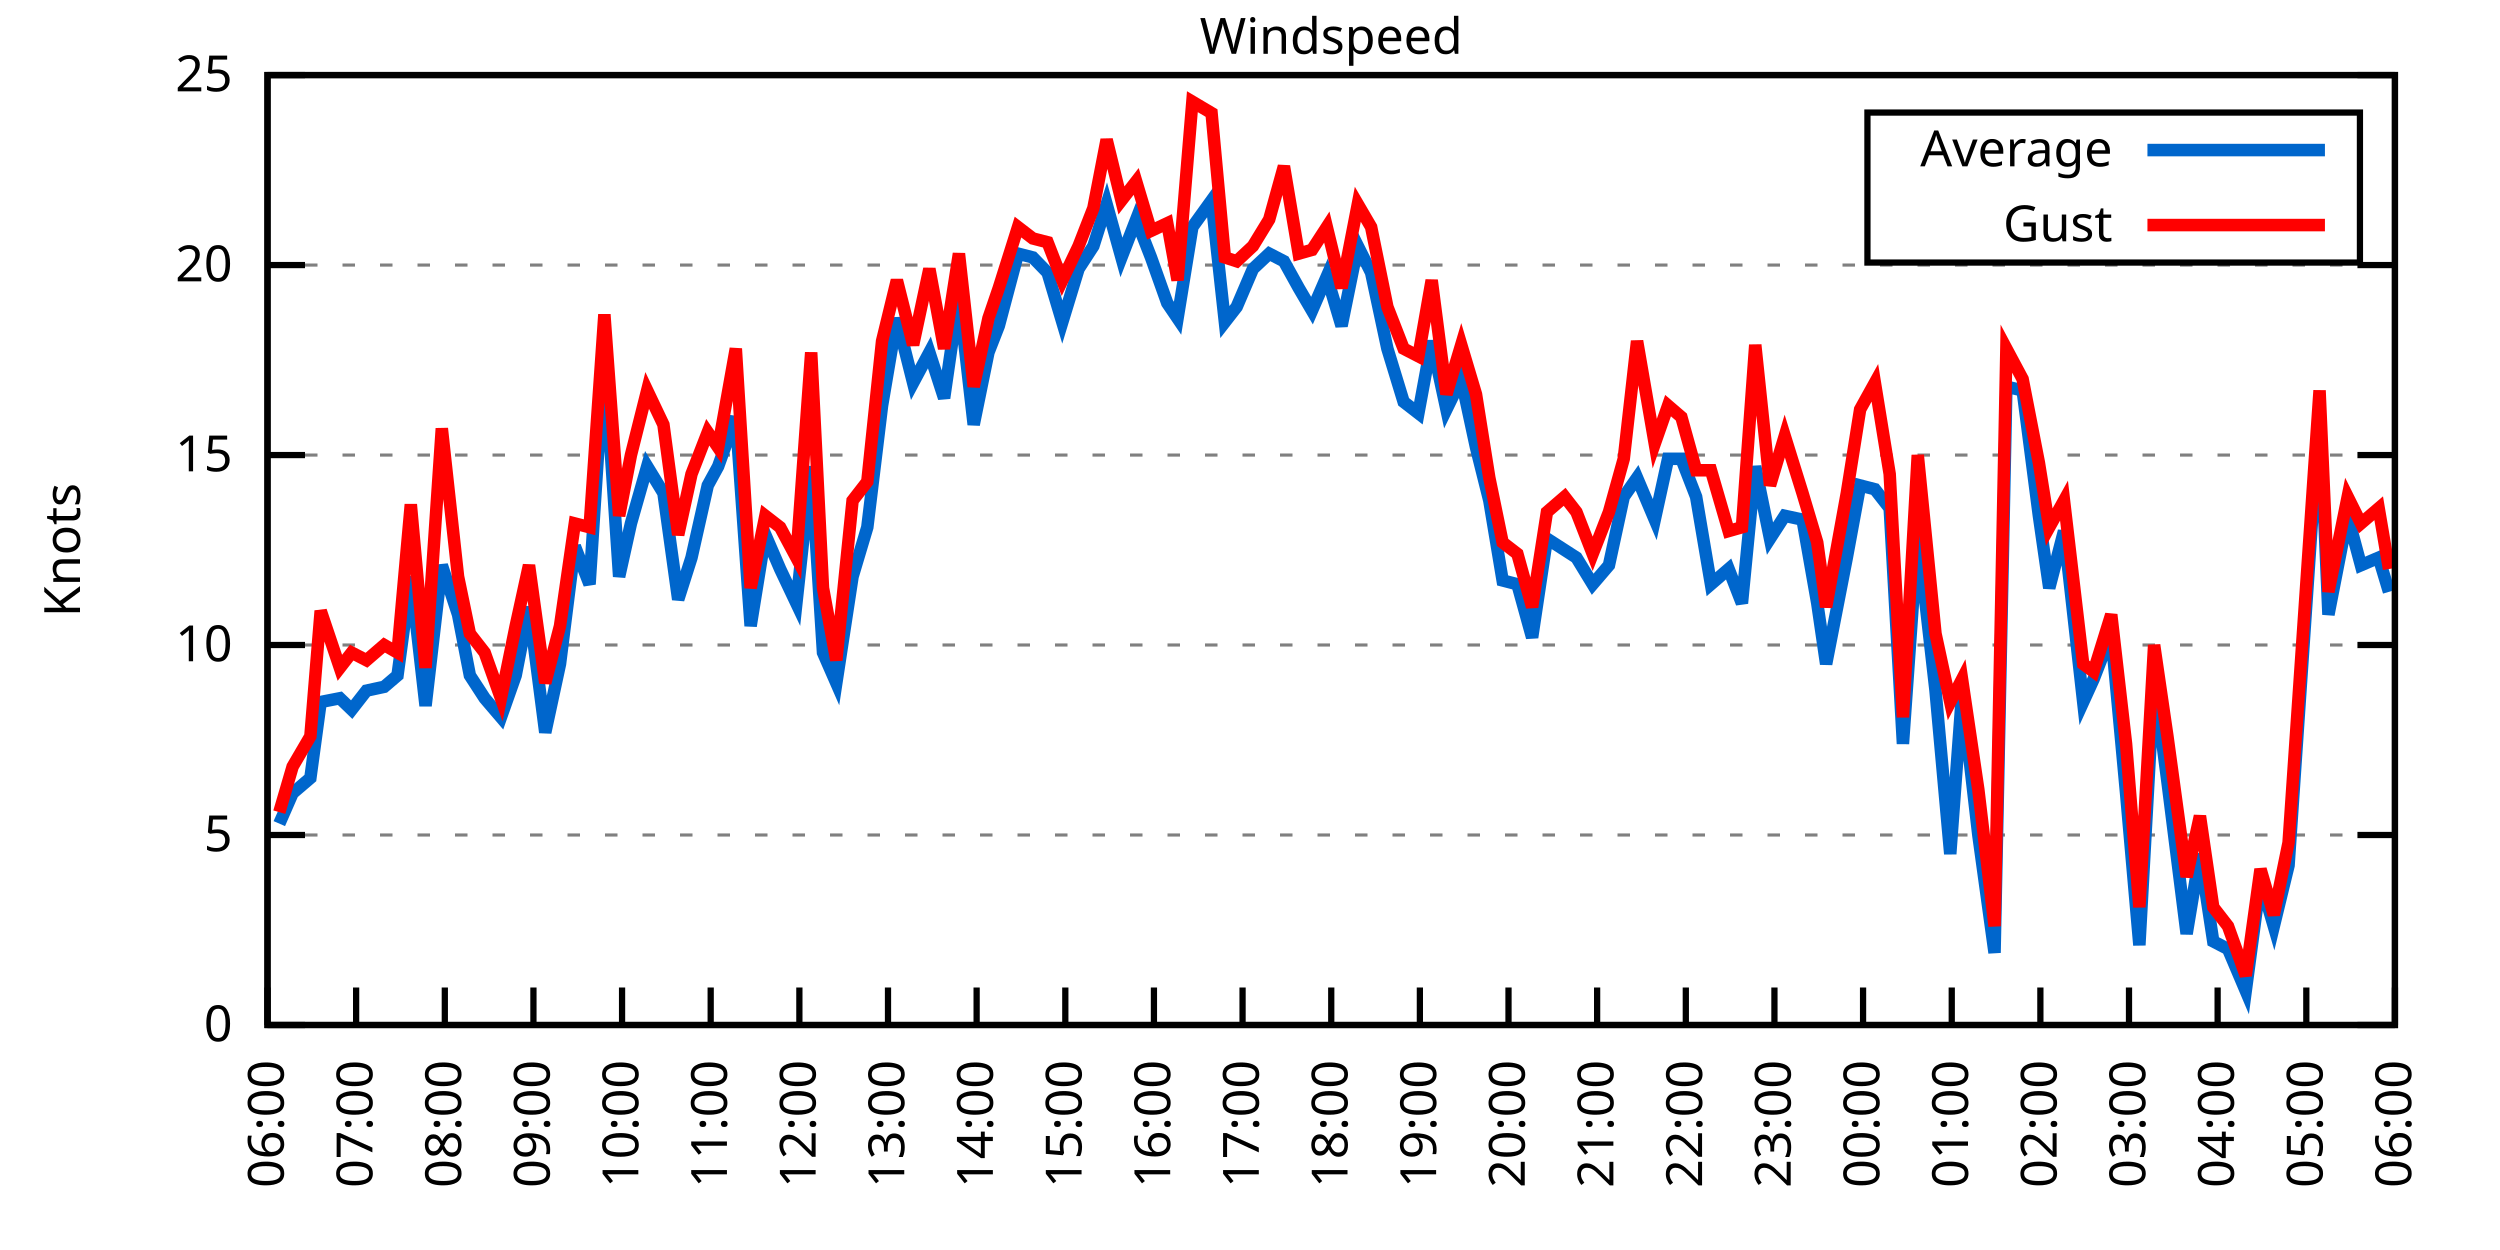
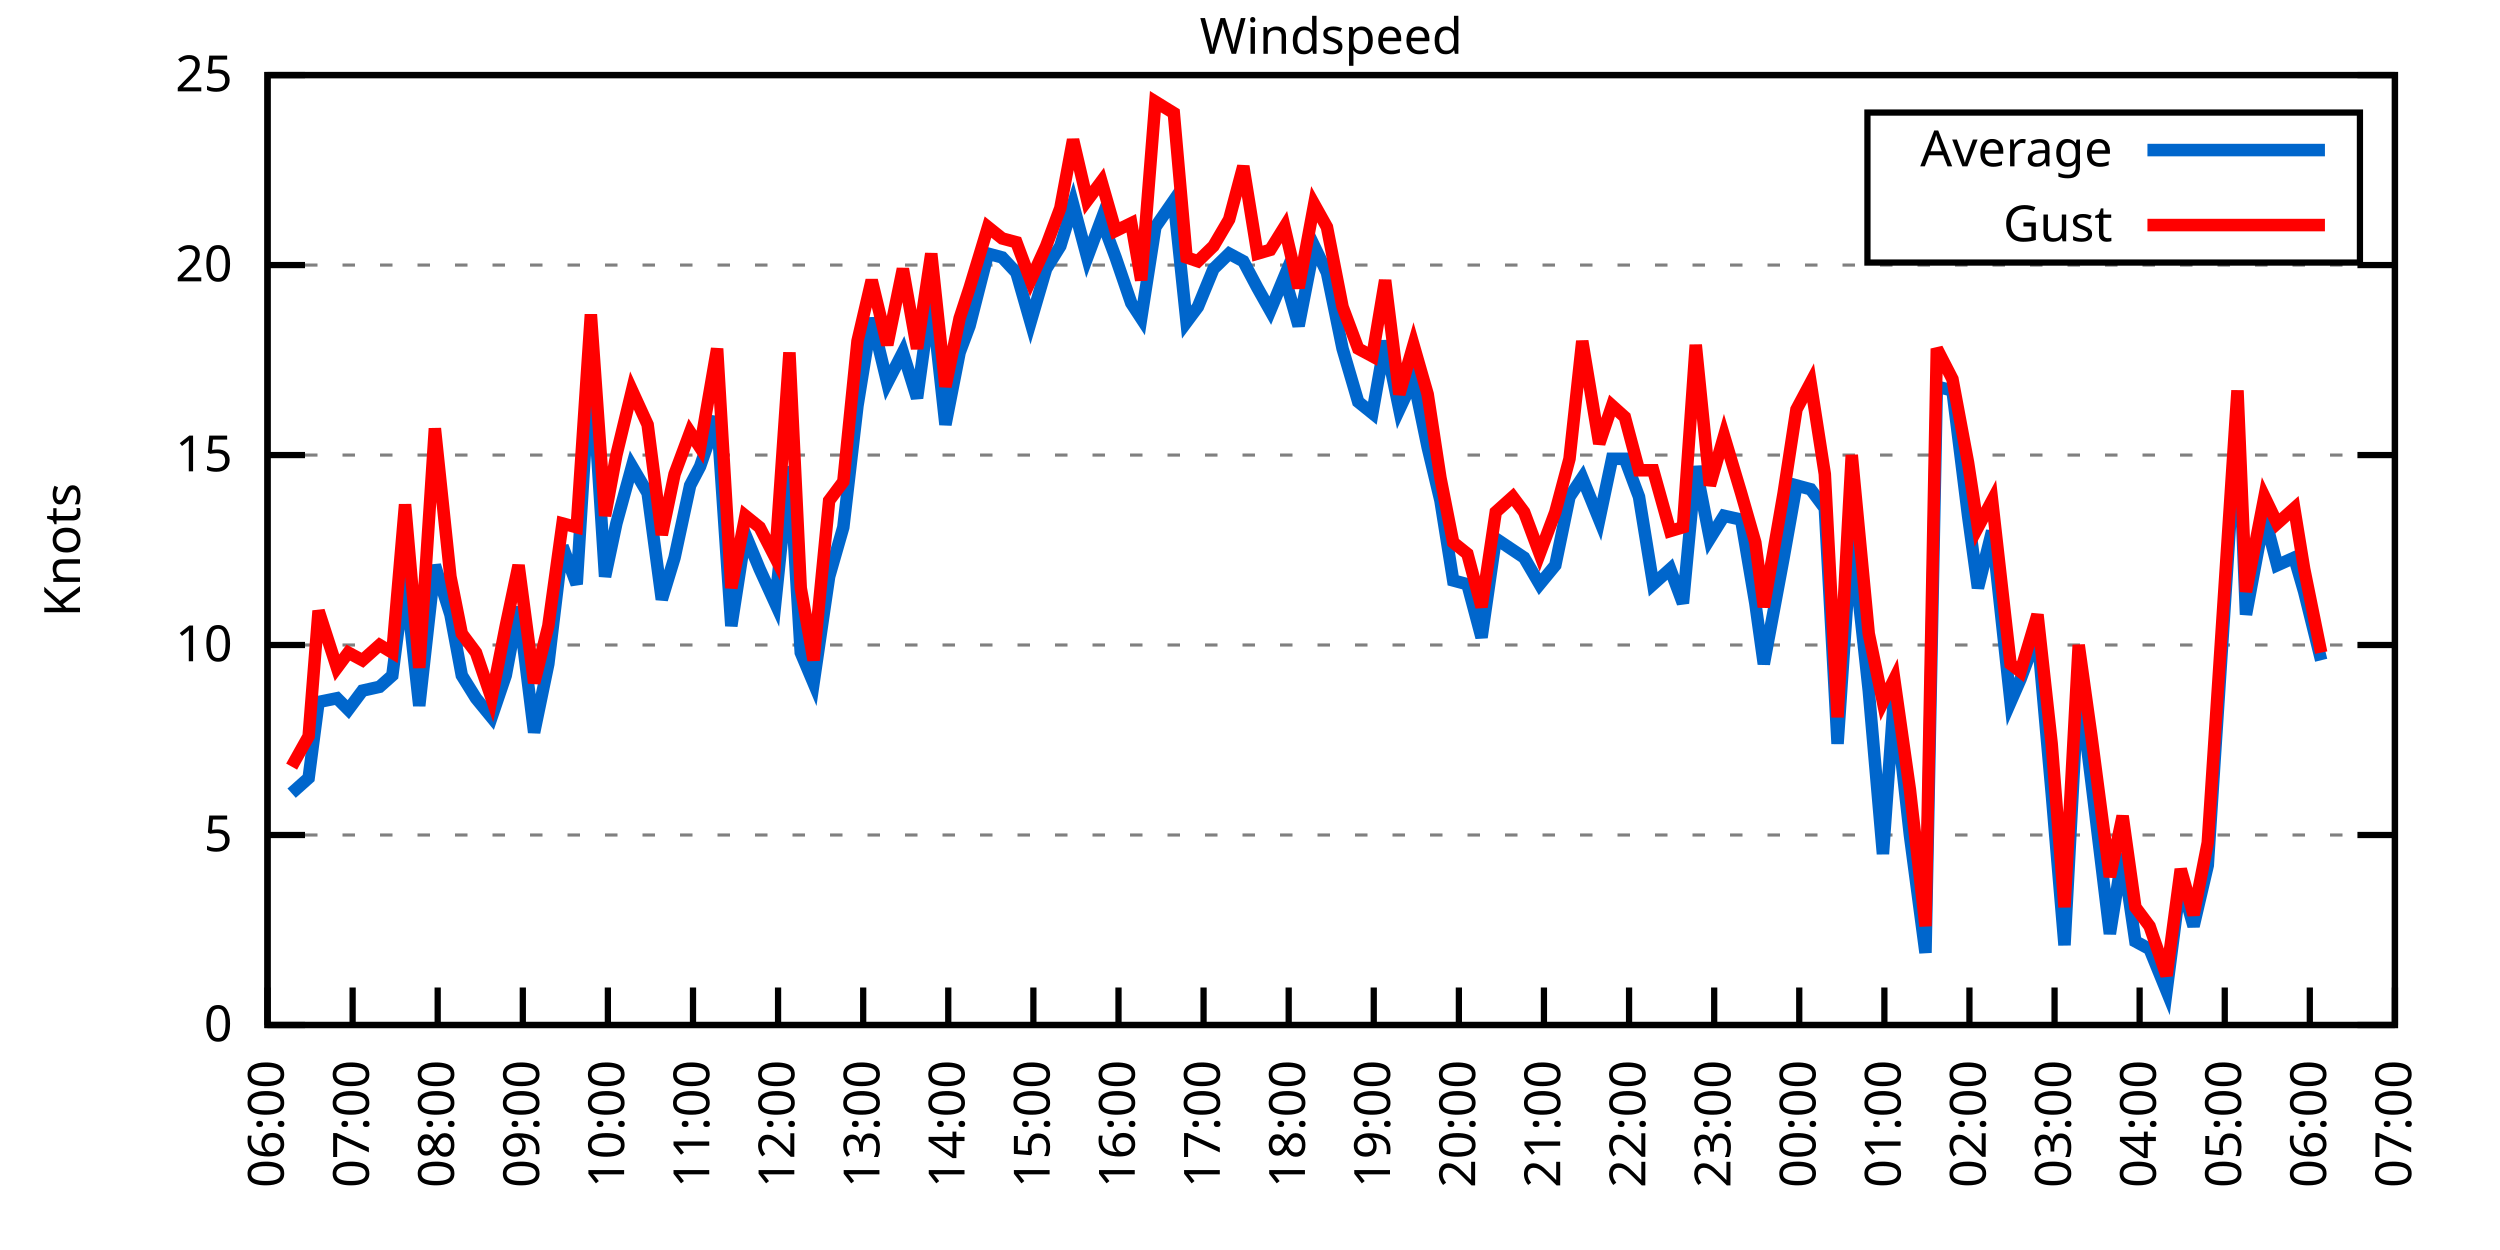
<svg xmlns="http://www.w3.org/2000/svg" xmlns:xlink="http://www.w3.org/1999/xlink" width="400" height="200" viewBox="0 0 400 200">
  <g id="gnuplot_canvas">
    <rect x="0" y="0" width="400" height="200" fill="none" />
    <defs>
      <circle id="gpDot" r="0.5" stroke-width="0.5" stroke="currentColor" />
      <path id="gpPt0" stroke-width="0.333" stroke="currentColor" d="M-1,0 h2 M0,-1 v2" />
      <path id="gpPt1" stroke-width="0.333" stroke="currentColor" d="M-1,-1 L1,1 M1,-1 L-1,1" />
      <path id="gpPt2" stroke-width="0.333" stroke="currentColor" d="M-1,0 L1,0 M0,-1 L0,1 M-1,-1 L1,1 M-1,1 L1,-1" />
      <rect id="gpPt3" stroke-width="0.333" stroke="currentColor" x="-1" y="-1" width="2" height="2" />
      <rect id="gpPt4" stroke-width="0.333" stroke="currentColor" fill="currentColor" x="-1" y="-1" width="2" height="2" />
      <circle id="gpPt5" stroke-width="0.333" stroke="currentColor" cx="0" cy="0" r="1" />
      <use xlink:href="#gpPt5" id="gpPt6" fill="currentColor" stroke="none" />
      <path id="gpPt7" stroke-width="0.333" stroke="currentColor" d="M0,-1.33 L-1.33,0.67 L1.33,0.67 z" />
      <use xlink:href="#gpPt7" id="gpPt8" fill="currentColor" stroke="none" />
      <use xlink:href="#gpPt7" id="gpPt9" stroke="currentColor" transform="rotate(180)" />
      <use xlink:href="#gpPt9" id="gpPt10" fill="currentColor" stroke="none" />
      <use xlink:href="#gpPt3" id="gpPt11" stroke="currentColor" transform="rotate(45)" />
      <use xlink:href="#gpPt11" id="gpPt12" fill="currentColor" stroke="none" />
      <path id="gpPt13" stroke-width="0.333" stroke="currentColor" d="M0,1.330 L1.265,0.411 L0.782,-1.067 L-0.782,-1.076 L-1.265,0.411 z" />
      <use xlink:href="#gpPt13" id="gpPt14" fill="currentColor" stroke="none" />
      <filter id="textbox" filterUnits="objectBoundingBox" x="0" y="0" height="1" width="1">
        <feFlood flood-color="white" flood-opacity="1" result="bgnd" />
        <feComposite in="SourceGraphic" in2="bgnd" operator="atop" />
      </filter>
      <filter id="greybox" filterUnits="objectBoundingBox" x="0" y="0" height="1" width="1">
        <feFlood flood-color="lightgrey" flood-opacity="1" result="grey" />
        <feComposite in="SourceGraphic" in2="grey" operator="atop" />
      </filter>
    </defs>
    <g fill="none" color="white" stroke="currentColor" stroke-width="1.00" stroke-linecap="butt" stroke-linejoin="miter">
</g>
    <g fill="none" color="black" stroke="currentColor" stroke-width="1.00" stroke-linecap="butt" stroke-linejoin="miter">
      <g stroke="none" shape-rendering="crispEdges">
        <polygon fill="rgb(255, 255, 255)" points="42.80,164.00 383.18,164.00 383.18,12.02 42.80,12.02 " />
      </g>
    </g>
    <g fill="none" color="black" stroke="currentColor" stroke-width="1.00" stroke-linecap="butt" stroke-linejoin="miter">
</g>
    <g fill="none" color="black" stroke="black" stroke-width="0.50" stroke-linecap="butt" stroke-linejoin="miter">
</g>
    <g fill="none" color="gray" stroke="currentColor" stroke-width="0.50" stroke-linecap="butt" stroke-linejoin="miter">
      <path stroke="gray" stroke-dasharray="2,4" class="gridline" d="M42.80,164.00 L383.19,164.00  " />
    </g>
    <g fill="none" color="gray" stroke="gray" stroke-width="1.00" stroke-linecap="butt" stroke-linejoin="miter">
</g>
    <g fill="none" color="black" stroke="currentColor" stroke-width="1.00" stroke-linecap="butt" stroke-linejoin="miter">
      <path stroke="black" d="M42.80,164.00 L48.80,164.00 M383.19,164.00 L377.19,164.00  " />
      <g transform="translate(37.20,166.60)" stroke="none" fill="black" font-family="Sans" font-size="8.00" text-anchor="end">
        <text>
          <tspan font-family="Sans"> 0</tspan>
        </text>
      </g>
    </g>
    <g fill="none" color="black" stroke="currentColor" stroke-width="1.00" stroke-linecap="butt" stroke-linejoin="miter">
</g>
    <g fill="none" color="black" stroke="black" stroke-width="0.50" stroke-linecap="butt" stroke-linejoin="miter">
</g>
    <g fill="none" color="gray" stroke="currentColor" stroke-width="0.50" stroke-linecap="butt" stroke-linejoin="miter">
      <path stroke="gray" stroke-dasharray="2,4" class="gridline" d="M42.80,133.60 L383.19,133.60  " />
    </g>
    <g fill="none" color="gray" stroke="gray" stroke-width="1.00" stroke-linecap="butt" stroke-linejoin="miter">
</g>
    <g fill="none" color="black" stroke="currentColor" stroke-width="1.00" stroke-linecap="butt" stroke-linejoin="miter">
      <path stroke="black" d="M42.80,133.60 L48.80,133.60 M383.19,133.60 L377.19,133.60  " />
      <g transform="translate(37.20,136.20)" stroke="none" fill="black" font-family="Sans" font-size="8.00" text-anchor="end">
        <text>
          <tspan font-family="Sans"> 5</tspan>
        </text>
      </g>
    </g>
    <g fill="none" color="black" stroke="currentColor" stroke-width="1.00" stroke-linecap="butt" stroke-linejoin="miter">
</g>
    <g fill="none" color="black" stroke="black" stroke-width="0.50" stroke-linecap="butt" stroke-linejoin="miter">
</g>
    <g fill="none" color="gray" stroke="currentColor" stroke-width="0.50" stroke-linecap="butt" stroke-linejoin="miter">
      <path stroke="gray" stroke-dasharray="2,4" class="gridline" d="M42.80,103.20 L383.19,103.20  " />
    </g>
    <g fill="none" color="gray" stroke="gray" stroke-width="1.00" stroke-linecap="butt" stroke-linejoin="miter">
</g>
    <g fill="none" color="black" stroke="currentColor" stroke-width="1.00" stroke-linecap="butt" stroke-linejoin="miter">
      <path stroke="black" d="M42.80,103.20 L48.80,103.20 M383.19,103.20 L377.19,103.20  " />
      <g transform="translate(37.20,105.80)" stroke="none" fill="black" font-family="Sans" font-size="8.00" text-anchor="end">
        <text>
          <tspan font-family="Sans"> 10</tspan>
        </text>
      </g>
    </g>
    <g fill="none" color="black" stroke="currentColor" stroke-width="1.00" stroke-linecap="butt" stroke-linejoin="miter">
</g>
    <g fill="none" color="black" stroke="black" stroke-width="0.50" stroke-linecap="butt" stroke-linejoin="miter">
</g>
    <g fill="none" color="gray" stroke="currentColor" stroke-width="0.50" stroke-linecap="butt" stroke-linejoin="miter">
      <path stroke="gray" stroke-dasharray="2,4" class="gridline" d="M42.80,72.81 L383.19,72.81  " />
    </g>
    <g fill="none" color="gray" stroke="gray" stroke-width="1.00" stroke-linecap="butt" stroke-linejoin="miter">
</g>
    <g fill="none" color="black" stroke="currentColor" stroke-width="1.00" stroke-linecap="butt" stroke-linejoin="miter">
      <path stroke="black" d="M42.80,72.81 L48.80,72.81 M383.19,72.81 L377.19,72.81  " />
      <g transform="translate(37.20,75.41)" stroke="none" fill="black" font-family="Sans" font-size="8.00" text-anchor="end">
        <text>
          <tspan font-family="Sans"> 15</tspan>
        </text>
      </g>
    </g>
    <g fill="none" color="black" stroke="currentColor" stroke-width="1.00" stroke-linecap="butt" stroke-linejoin="miter">
</g>
    <g fill="none" color="black" stroke="black" stroke-width="0.50" stroke-linecap="butt" stroke-linejoin="miter">
</g>
    <g fill="none" color="gray" stroke="currentColor" stroke-width="0.50" stroke-linecap="butt" stroke-linejoin="miter">
      <path stroke="gray" stroke-dasharray="2,4" class="gridline" d="M42.80,42.41 L383.19,42.41  " />
    </g>
    <g fill="none" color="gray" stroke="gray" stroke-width="1.00" stroke-linecap="butt" stroke-linejoin="miter">
</g>
    <g fill="none" color="black" stroke="currentColor" stroke-width="1.00" stroke-linecap="butt" stroke-linejoin="miter">
      <path stroke="black" d="M42.80,42.41 L48.80,42.41 M383.19,42.41 L377.19,42.41  " />
      <g transform="translate(37.20,45.01)" stroke="none" fill="black" font-family="Sans" font-size="8.00" text-anchor="end">
        <text>
          <tspan font-family="Sans"> 20</tspan>
        </text>
      </g>
    </g>
    <g fill="none" color="black" stroke="currentColor" stroke-width="1.00" stroke-linecap="butt" stroke-linejoin="miter">
</g>
    <g fill="none" color="black" stroke="black" stroke-width="0.50" stroke-linecap="butt" stroke-linejoin="miter">
</g>
    <g fill="none" color="gray" stroke="currentColor" stroke-width="0.50" stroke-linecap="butt" stroke-linejoin="miter">
      <path stroke="gray" stroke-dasharray="2,4" class="gridline" d="M42.80,12.01 L383.19,12.01  " />
    </g>
    <g fill="none" color="gray" stroke="gray" stroke-width="1.00" stroke-linecap="butt" stroke-linejoin="miter">
</g>
    <g fill="none" color="black" stroke="currentColor" stroke-width="1.00" stroke-linecap="butt" stroke-linejoin="miter">
      <path stroke="black" d="M42.80,12.01 L48.80,12.01 M383.19,12.01 L377.19,12.01  " />
      <g transform="translate(37.20,14.61)" stroke="none" fill="black" font-family="Sans" font-size="8.00" text-anchor="end">
        <text>
          <tspan font-family="Sans"> 25</tspan>
        </text>
      </g>
    </g>
    <g fill="none" color="black" stroke="currentColor" stroke-width="1.00" stroke-linecap="butt" stroke-linejoin="miter">
      <path stroke="black" d="M42.80,164.00 L42.80,158.00  " />
      <g transform="translate(45.40,169.60) rotate(270.00)" stroke="none" fill="black" font-family="Sans" font-size="8.00" text-anchor="end">
        <text>
          <tspan font-family="Sans">06:00</tspan>
        </text>
      </g>
    </g>
    <g fill="none" color="black" stroke="currentColor" stroke-width="1.00" stroke-linecap="butt" stroke-linejoin="miter">
-       <path stroke="black" d="M56.98,164.00 L56.98,158.00  " />
-       <g transform="translate(59.58,169.60) rotate(270.00)" stroke="none" fill="black" font-family="Sans" font-size="8.00" text-anchor="end">
+       <path stroke="black" d="M56.42,164.00 L56.42,158.00  " />
+       <g transform="translate(59.02,169.60) rotate(270.00)" stroke="none" fill="black" font-family="Sans" font-size="8.00" text-anchor="end">
        <text>
          <tspan font-family="Sans">07:00</tspan>
        </text>
      </g>
    </g>
    <g fill="none" color="black" stroke="currentColor" stroke-width="1.00" stroke-linecap="butt" stroke-linejoin="miter">
-       <path stroke="black" d="M71.17,164.00 L71.17,158.00  " />
-       <g transform="translate(73.77,169.60) rotate(270.00)" stroke="none" fill="black" font-family="Sans" font-size="8.00" text-anchor="end">
+       <path stroke="black" d="M70.03,164.00 L70.03,158.00  " />
+       <g transform="translate(72.63,169.60) rotate(270.00)" stroke="none" fill="black" font-family="Sans" font-size="8.00" text-anchor="end">
        <text>
          <tspan font-family="Sans">08:00</tspan>
        </text>
      </g>
    </g>
    <g fill="none" color="black" stroke="currentColor" stroke-width="1.00" stroke-linecap="butt" stroke-linejoin="miter">
-       <path stroke="black" d="M85.35,164.00 L85.35,158.00  " />
-       <g transform="translate(87.95,169.60) rotate(270.00)" stroke="none" fill="black" font-family="Sans" font-size="8.00" text-anchor="end">
+       <path stroke="black" d="M83.65,164.00 L83.65,158.00  " />
+       <g transform="translate(86.25,169.60) rotate(270.00)" stroke="none" fill="black" font-family="Sans" font-size="8.00" text-anchor="end">
        <text>
          <tspan font-family="Sans">09:00</tspan>
        </text>
      </g>
    </g>
    <g fill="none" color="black" stroke="currentColor" stroke-width="1.00" stroke-linecap="butt" stroke-linejoin="miter">
-       <path stroke="black" d="M99.53,164.00 L99.53,158.00  " />
-       <g transform="translate(102.13,169.60) rotate(270.00)" stroke="none" fill="black" font-family="Sans" font-size="8.00" text-anchor="end">
+       <path stroke="black" d="M97.26,164.00 L97.26,158.00  " />
+       <g transform="translate(99.86,169.60) rotate(270.00)" stroke="none" fill="black" font-family="Sans" font-size="8.00" text-anchor="end">
        <text>
          <tspan font-family="Sans">10:00</tspan>
        </text>
      </g>
    </g>
    <g fill="none" color="black" stroke="currentColor" stroke-width="1.00" stroke-linecap="butt" stroke-linejoin="miter">
-       <path stroke="black" d="M113.71,164.00 L113.71,158.00  " />
-       <g transform="translate(116.31,169.60) rotate(270.00)" stroke="none" fill="black" font-family="Sans" font-size="8.00" text-anchor="end">
+       <path stroke="black" d="M110.88,164.00 L110.88,158.00  " />
+       <g transform="translate(113.48,169.60) rotate(270.00)" stroke="none" fill="black" font-family="Sans" font-size="8.00" text-anchor="end">
        <text>
          <tspan font-family="Sans">11:00</tspan>
        </text>
      </g>
    </g>
    <g fill="none" color="black" stroke="currentColor" stroke-width="1.00" stroke-linecap="butt" stroke-linejoin="miter">
-       <path stroke="black" d="M127.90,164.00 L127.90,158.00  " />
-       <g transform="translate(130.50,169.60) rotate(270.00)" stroke="none" fill="black" font-family="Sans" font-size="8.00" text-anchor="end">
+       <path stroke="black" d="M124.49,164.00 L124.49,158.00  " />
+       <g transform="translate(127.09,169.60) rotate(270.00)" stroke="none" fill="black" font-family="Sans" font-size="8.00" text-anchor="end">
        <text>
          <tspan font-family="Sans">12:00</tspan>
        </text>
      </g>
    </g>
    <g fill="none" color="black" stroke="currentColor" stroke-width="1.00" stroke-linecap="butt" stroke-linejoin="miter">
-       <path stroke="black" d="M142.08,164.00 L142.08,158.00  " />
-       <g transform="translate(144.68,169.60) rotate(270.00)" stroke="none" fill="black" font-family="Sans" font-size="8.00" text-anchor="end">
+       <path stroke="black" d="M138.11,164.00 L138.11,158.00  " />
+       <g transform="translate(140.71,169.60) rotate(270.00)" stroke="none" fill="black" font-family="Sans" font-size="8.00" text-anchor="end">
        <text>
          <tspan font-family="Sans">13:00</tspan>
        </text>
      </g>
    </g>
    <g fill="none" color="black" stroke="currentColor" stroke-width="1.00" stroke-linecap="butt" stroke-linejoin="miter">
-       <path stroke="black" d="M156.26,164.00 L156.26,158.00  " />
-       <g transform="translate(158.86,169.60) rotate(270.00)" stroke="none" fill="black" font-family="Sans" font-size="8.00" text-anchor="end">
+       <path stroke="black" d="M151.72,164.00 L151.72,158.00  " />
+       <g transform="translate(154.32,169.60) rotate(270.00)" stroke="none" fill="black" font-family="Sans" font-size="8.00" text-anchor="end">
        <text>
          <tspan font-family="Sans">14:00</tspan>
        </text>
      </g>
    </g>
    <g fill="none" color="black" stroke="currentColor" stroke-width="1.00" stroke-linecap="butt" stroke-linejoin="miter">
-       <path stroke="black" d="M170.45,164.00 L170.45,158.00  " />
-       <g transform="translate(173.05,169.60) rotate(270.00)" stroke="none" fill="black" font-family="Sans" font-size="8.00" text-anchor="end">
+       <path stroke="black" d="M165.34,164.00 L165.34,158.00  " />
+       <g transform="translate(167.94,169.60) rotate(270.00)" stroke="none" fill="black" font-family="Sans" font-size="8.00" text-anchor="end">
        <text>
          <tspan font-family="Sans">15:00</tspan>
        </text>
      </g>
    </g>
    <g fill="none" color="black" stroke="currentColor" stroke-width="1.00" stroke-linecap="butt" stroke-linejoin="miter">
-       <path stroke="black" d="M184.63,164.00 L184.63,158.00  " />
-       <g transform="translate(187.23,169.60) rotate(270.00)" stroke="none" fill="black" font-family="Sans" font-size="8.00" text-anchor="end">
+       <path stroke="black" d="M178.96,164.00 L178.96,158.00  " />
+       <g transform="translate(181.56,169.60) rotate(270.00)" stroke="none" fill="black" font-family="Sans" font-size="8.00" text-anchor="end">
        <text>
          <tspan font-family="Sans">16:00</tspan>
        </text>
      </g>
    </g>
    <g fill="none" color="black" stroke="currentColor" stroke-width="1.00" stroke-linecap="butt" stroke-linejoin="miter">
-       <path stroke="black" d="M198.81,164.00 L198.81,158.00  " />
-       <g transform="translate(201.41,169.60) rotate(270.00)" stroke="none" fill="black" font-family="Sans" font-size="8.00" text-anchor="end">
+       <path stroke="black" d="M192.57,164.00 L192.57,158.00  " />
+       <g transform="translate(195.17,169.60) rotate(270.00)" stroke="none" fill="black" font-family="Sans" font-size="8.00" text-anchor="end">
        <text>
          <tspan font-family="Sans">17:00</tspan>
        </text>
      </g>
    </g>
    <g fill="none" color="black" stroke="currentColor" stroke-width="1.00" stroke-linecap="butt" stroke-linejoin="miter">
-       <path stroke="black" d="M213.00,164.00 L213.00,158.00  " />
-       <g transform="translate(215.60,169.60) rotate(270.00)" stroke="none" fill="black" font-family="Sans" font-size="8.00" text-anchor="end">
+       <path stroke="black" d="M206.19,164.00 L206.19,158.00  " />
+       <g transform="translate(208.79,169.60) rotate(270.00)" stroke="none" fill="black" font-family="Sans" font-size="8.00" text-anchor="end">
        <text>
          <tspan font-family="Sans">18:00</tspan>
        </text>
      </g>
    </g>
    <g fill="none" color="black" stroke="currentColor" stroke-width="1.00" stroke-linecap="butt" stroke-linejoin="miter">
-       <path stroke="black" d="M227.18,164.00 L227.18,158.00  " />
-       <g transform="translate(229.78,169.60) rotate(270.00)" stroke="none" fill="black" font-family="Sans" font-size="8.00" text-anchor="end">
+       <path stroke="black" d="M219.80,164.00 L219.80,158.00  " />
+       <g transform="translate(222.40,169.60) rotate(270.00)" stroke="none" fill="black" font-family="Sans" font-size="8.00" text-anchor="end">
        <text>
          <tspan font-family="Sans">19:00</tspan>
        </text>
      </g>
    </g>
    <g fill="none" color="black" stroke="currentColor" stroke-width="1.00" stroke-linecap="butt" stroke-linejoin="miter">
-       <path stroke="black" d="M241.36,164.00 L241.36,158.00  " />
-       <g transform="translate(243.96,169.60) rotate(270.00)" stroke="none" fill="black" font-family="Sans" font-size="8.00" text-anchor="end">
+       <path stroke="black" d="M233.42,164.00 L233.42,158.00  " />
+       <g transform="translate(236.02,169.60) rotate(270.00)" stroke="none" fill="black" font-family="Sans" font-size="8.00" text-anchor="end">
        <text>
          <tspan font-family="Sans">20:00</tspan>
        </text>
      </g>
    </g>
    <g fill="none" color="black" stroke="currentColor" stroke-width="1.00" stroke-linecap="butt" stroke-linejoin="miter">
-       <path stroke="black" d="M255.54,164.00 L255.54,158.00  " />
-       <g transform="translate(258.14,169.60) rotate(270.00)" stroke="none" fill="black" font-family="Sans" font-size="8.00" text-anchor="end">
+       <path stroke="black" d="M247.03,164.00 L247.03,158.00  " />
+       <g transform="translate(249.63,169.60) rotate(270.00)" stroke="none" fill="black" font-family="Sans" font-size="8.00" text-anchor="end">
        <text>
          <tspan font-family="Sans">21:00</tspan>
        </text>
      </g>
    </g>
    <g fill="none" color="black" stroke="currentColor" stroke-width="1.00" stroke-linecap="butt" stroke-linejoin="miter">
-       <path stroke="black" d="M269.73,164.00 L269.73,158.00  " />
-       <g transform="translate(272.33,169.60) rotate(270.00)" stroke="none" fill="black" font-family="Sans" font-size="8.00" text-anchor="end">
+       <path stroke="black" d="M260.65,164.00 L260.65,158.00  " />
+       <g transform="translate(263.25,169.60) rotate(270.00)" stroke="none" fill="black" font-family="Sans" font-size="8.00" text-anchor="end">
        <text>
          <tspan font-family="Sans">22:00</tspan>
        </text>
      </g>
    </g>
    <g fill="none" color="black" stroke="currentColor" stroke-width="1.00" stroke-linecap="butt" stroke-linejoin="miter">
-       <path stroke="black" d="M283.91,164.00 L283.91,158.00  " />
-       <g transform="translate(286.51,169.60) rotate(270.00)" stroke="none" fill="black" font-family="Sans" font-size="8.00" text-anchor="end">
+       <path stroke="black" d="M274.27,164.00 L274.27,158.00  " />
+       <g transform="translate(276.87,169.60) rotate(270.00)" stroke="none" fill="black" font-family="Sans" font-size="8.00" text-anchor="end">
        <text>
          <tspan font-family="Sans">23:00</tspan>
        </text>
      </g>
    </g>
    <g fill="none" color="black" stroke="currentColor" stroke-width="1.00" stroke-linecap="butt" stroke-linejoin="miter">
-       <path stroke="black" d="M298.09,164.00 L298.09,158.00  " />
-       <g transform="translate(300.69,169.60) rotate(270.00)" stroke="none" fill="black" font-family="Sans" font-size="8.00" text-anchor="end">
+       <path stroke="black" d="M287.88,164.00 L287.88,158.00  " />
+       <g transform="translate(290.48,169.60) rotate(270.00)" stroke="none" fill="black" font-family="Sans" font-size="8.00" text-anchor="end">
        <text>
          <tspan font-family="Sans">00:00</tspan>
        </text>
      </g>
    </g>
    <g fill="none" color="black" stroke="currentColor" stroke-width="1.00" stroke-linecap="butt" stroke-linejoin="miter">
-       <path stroke="black" d="M312.28,164.00 L312.28,158.00  " />
-       <g transform="translate(314.88,169.60) rotate(270.00)" stroke="none" fill="black" font-family="Sans" font-size="8.00" text-anchor="end">
+       <path stroke="black" d="M301.50,164.00 L301.50,158.00  " />
+       <g transform="translate(304.10,169.60) rotate(270.00)" stroke="none" fill="black" font-family="Sans" font-size="8.00" text-anchor="end">
        <text>
          <tspan font-family="Sans">01:00</tspan>
        </text>
      </g>
    </g>
    <g fill="none" color="black" stroke="currentColor" stroke-width="1.00" stroke-linecap="butt" stroke-linejoin="miter">
-       <path stroke="black" d="M326.46,164.00 L326.46,158.00  " />
-       <g transform="translate(329.06,169.60) rotate(270.00)" stroke="none" fill="black" font-family="Sans" font-size="8.00" text-anchor="end">
+       <path stroke="black" d="M315.11,164.00 L315.11,158.00  " />
+       <g transform="translate(317.71,169.60) rotate(270.00)" stroke="none" fill="black" font-family="Sans" font-size="8.00" text-anchor="end">
        <text>
          <tspan font-family="Sans">02:00</tspan>
        </text>
      </g>
    </g>
    <g fill="none" color="black" stroke="currentColor" stroke-width="1.00" stroke-linecap="butt" stroke-linejoin="miter">
-       <path stroke="black" d="M340.64,164.00 L340.64,158.00  " />
-       <g transform="translate(343.24,169.60) rotate(270.00)" stroke="none" fill="black" font-family="Sans" font-size="8.00" text-anchor="end">
+       <path stroke="black" d="M328.73,164.00 L328.73,158.00  " />
+       <g transform="translate(331.33,169.60) rotate(270.00)" stroke="none" fill="black" font-family="Sans" font-size="8.00" text-anchor="end">
        <text>
          <tspan font-family="Sans">03:00</tspan>
        </text>
      </g>
    </g>
    <g fill="none" color="black" stroke="currentColor" stroke-width="1.00" stroke-linecap="butt" stroke-linejoin="miter">
-       <path stroke="black" d="M354.82,164.00 L354.82,158.00  " />
-       <g transform="translate(357.42,169.60) rotate(270.00)" stroke="none" fill="black" font-family="Sans" font-size="8.00" text-anchor="end">
+       <path stroke="black" d="M342.34,164.00 L342.34,158.00  " />
+       <g transform="translate(344.94,169.60) rotate(270.00)" stroke="none" fill="black" font-family="Sans" font-size="8.00" text-anchor="end">
        <text>
          <tspan font-family="Sans">04:00</tspan>
        </text>
      </g>
    </g>
    <g fill="none" color="black" stroke="currentColor" stroke-width="1.00" stroke-linecap="butt" stroke-linejoin="miter">
-       <path stroke="black" d="M369.01,164.00 L369.01,158.00  " />
-       <g transform="translate(371.61,169.60) rotate(270.00)" stroke="none" fill="black" font-family="Sans" font-size="8.00" text-anchor="end">
+       <path stroke="black" d="M355.96,164.00 L355.96,158.00  " />
+       <g transform="translate(358.56,169.60) rotate(270.00)" stroke="none" fill="black" font-family="Sans" font-size="8.00" text-anchor="end">
        <text>
          <tspan font-family="Sans">05:00</tspan>
+         </text>
+       </g>
+     </g>
+     <g fill="none" color="black" stroke="currentColor" stroke-width="1.00" stroke-linecap="butt" stroke-linejoin="miter">
+       <path stroke="black" d="M369.57,164.00 L369.57,158.00  " />
+       <g transform="translate(372.17,169.60) rotate(270.00)" stroke="none" fill="black" font-family="Sans" font-size="8.00" text-anchor="end">
+         <text>
+           <tspan font-family="Sans">06:00</tspan>
        </text>
      </g>
    </g>
    <g fill="none" color="black" stroke="currentColor" stroke-width="1.00" stroke-linecap="butt" stroke-linejoin="miter">
      <path stroke="black" d="M383.19,164.00 L383.19,158.00  " />
      <g transform="translate(385.79,169.60) rotate(270.00)" stroke="none" fill="black" font-family="Sans" font-size="8.00" text-anchor="end">
        <text>
-           <tspan font-family="Sans">06:00</tspan>
+           <tspan font-family="Sans">07:00</tspan>
        </text>
      </g>
    </g>
    <g fill="none" color="black" stroke="currentColor" stroke-width="1.00" stroke-linecap="butt" stroke-linejoin="miter">
</g>
    <g fill="none" color="black" stroke="currentColor" stroke-width="1.00" stroke-linecap="butt" stroke-linejoin="miter">
      <path stroke="black" d="M42.80,12.01 L42.80,164.00 L383.19,164.00 L383.19,12.01 L42.80,12.01 Z  " />
    </g>
    <g fill="none" color="black" stroke="currentColor" stroke-width="1.00" stroke-linecap="butt" stroke-linejoin="miter">
</g>
    <g fill="none" color="black" stroke="currentColor" stroke-width="1.00" stroke-linecap="butt" stroke-linejoin="miter">
      <path stroke="black" d="M298.79,42.01 L298.79,18.01 L377.59,18.01 L377.59,42.01 L298.79,42.01 Z  " />
    </g>
    <g id="Windspeed_plot_1">
      <g fill="none" color="white" stroke="black" stroke-width="2.00" stroke-linecap="butt" stroke-linejoin="miter">
</g>
      <g fill="none" color="black" stroke="currentColor" stroke-width="2.00" stroke-linecap="butt" stroke-linejoin="miter">
        <g transform="translate(337.99,26.61)" stroke="none" fill="black" font-family="Sans" font-size="8.00" text-anchor="end">
          <text>
            <tspan font-family="Sans">Average</tspan>
          </text>
        </g>
      </g>
      <g fill="none" color="black" stroke="currentColor" stroke-width="2.00" stroke-linecap="butt" stroke-linejoin="miter">
-         <path stroke="rgb(  0, 102, 204)" d="M343.59,24.01 L371.99,24.01 M44.69,131.78 L46.82,126.91 L49.66,124.48 L51.31,112.32 L54.38,111.72 L56.27,113.54   L58.64,110.50 L61.47,109.89 L63.60,108.07 L65.73,92.26 L68.09,112.93 L70.69,90.44 L73.29,98.34 L75.18,108.07   L77.55,111.72 L80.15,114.76 L82.51,108.07 L84.64,97.12 L87.24,117.19 L89.60,106.24 L91.97,87.40 L94.33,93.48   L96.70,57.00 L99.06,92.26 L100.95,83.75 L103.55,74.63 L106.15,78.89 L108.51,95.91 L110.64,89.22 L113.24,77.67   L114.90,74.63 L117.73,66.73 L120.10,100.16 L122.46,85.57 L124.82,91.04 L127.42,96.52 L129.79,74.63 L131.68,104.42   L133.81,109.28 L136.41,92.26 L138.77,84.36 L141.13,64.90 L143.50,50.92 L146.10,61.25 L148.70,56.39 L151.06,63.69   L153.43,47.27 L155.79,67.94 L158.15,56.39 L159.81,52.14 L162.88,40.58 L165.25,41.19 L167.61,43.62 L169.97,51.53   L172.57,43.02 L174.94,39.37 L177.06,32.68 L179.43,41.19 L181.79,35.11 L184.16,41.19 L186.76,48.49 L188.41,50.92   L190.78,36.33 L193.85,32.07 L195.98,51.53 L197.87,49.10 L200.47,43.02 L203.07,40.58 L205.43,41.80 L207.79,46.06   L209.92,49.70 L212.29,44.23 L214.65,52.14 L217.25,39.37 L219.38,43.62 L221.98,55.78 L224.58,64.29 L226.94,66.12   L229.07,54.57 L231.43,65.51 L233.80,60.65 L236.16,71.59 L238.29,80.10 L240.42,92.87 L242.78,93.48 L245.14,101.99   L247.51,86.18 L250.34,88.00 L252.23,89.22 L254.83,93.48 L257.43,90.44 L259.80,79.49 L261.93,76.45 L264.76,83.14   L266.89,73.41 L269.02,73.41 L271.38,79.49 L273.75,93.48 L276.58,91.04 L278.71,96.52 L280.84,74.63 L283.20,86.18   L285.56,82.53 L288.40,83.14 L290.76,96.52 L292.18,106.24 L295.49,89.22 L297.62,77.67 L299.98,78.28 L302.35,81.32   L304.47,119.01 L306.84,85.57 L309.68,110.50 L312.04,136.64 L313.93,111.11 L316.53,133.60 L319.13,152.45 L321.02,61.86   L323.62,62.47 L326.22,82.53 L327.88,94.08 L330.24,84.97 L333.31,112.32 L334.97,108.68 L337.80,101.38 L340.17,126.91   L342.30,151.23 L344.66,108.68 L346.79,125.09 L349.86,149.41 L351.99,136.64 L354.12,150.62 L356.48,151.84 L359.32,158.53   L361.68,140.90 L363.81,148.19 L366.17,138.47 L371.13,65.51 L372.55,98.34 L375.63,82.53 L377.75,90.44 L380.59,89.22   L382.24,94.69  " />
+         <path stroke="rgb(  0, 102, 204)" d="M343.59,24.01 L371.99,24.01 M46.66,126.91 L49.38,124.48 L50.97,112.32 L53.92,111.72 L55.73,113.54 L58.00,110.50   L60.73,109.89 L62.77,108.07 L64.81,92.26 L67.08,112.93 L69.58,90.44 L72.07,98.34 L73.89,108.07 L76.16,111.72   L78.65,114.76 L80.92,108.07 L82.97,97.12 L85.46,117.19 L87.73,106.24 L90.00,87.40 L92.27,93.48 L94.54,57.00   L96.81,92.26 L98.62,83.75 L101.12,74.63 L103.62,78.89 L105.89,95.91 L107.93,89.22 L110.42,77.67 L112.01,74.63   L114.74,66.73 L117.01,100.16 L119.27,85.57 L121.54,91.04 L124.04,96.52 L126.31,74.63 L128.12,104.42 L130.17,109.28   L132.66,92.26 L134.93,84.36 L137.20,64.90 L139.47,50.92 L141.97,61.25 L144.46,56.39 L146.73,63.69 L149.00,47.27   L151.27,67.94 L153.54,56.39 L155.13,52.14 L158.08,40.58 L160.35,41.19 L162.62,43.62 L164.89,51.53 L167.38,43.02   L169.65,39.37 L171.69,32.68 L173.96,41.19 L176.23,35.11 L178.50,41.19 L181.00,48.49 L182.59,50.92 L184.86,36.33   L187.81,32.07 L189.85,51.53 L191.66,49.10 L194.16,43.02 L196.66,40.58 L198.93,41.80 L201.19,46.06 L203.24,49.70   L205.51,44.23 L207.78,52.14 L210.27,39.37 L212.31,43.62 L214.81,55.78 L217.31,64.29 L219.58,66.12 L221.62,54.57   L223.89,65.51 L226.16,60.65 L228.43,71.59 L230.47,80.10 L232.51,92.87 L234.78,93.48 L237.05,101.99 L239.32,86.18   L242.04,88.00 L243.86,89.22 L246.35,93.48 L248.85,90.44 L251.12,79.49 L253.16,76.45 L255.88,83.14 L257.93,73.41   L259.97,73.41 L262.24,79.49 L264.51,93.48 L267.23,91.04 L269.27,96.52 L271.32,74.63 L273.58,86.18 L275.85,82.53   L278.58,83.14 L280.85,96.52 L282.21,106.24 L285.38,89.22 L287.43,77.67 L289.70,78.28 L291.97,81.32 L294.01,119.01   L296.28,85.57 L299.00,110.50 L301.27,136.64 L303.08,111.11 L305.58,133.60 L308.08,152.45 L309.89,61.86 L312.39,62.47   L314.89,82.53 L316.47,94.08 L318.74,84.97 L321.69,112.32 L323.28,108.68 L326.00,101.38 L328.27,126.91 L330.32,151.23   L332.59,108.68 L334.63,125.09 L337.58,149.41 L339.62,136.64 L341.66,150.62 L343.93,151.84 L346.65,158.53 L348.92,140.90   L350.97,148.19 L353.24,138.47 L358.00,65.51 L359.36,98.34 L362.31,82.53 L364.36,90.44 L367.08,89.22 L368.67,94.69   L371.39,105.64  " />
      </g>
    </g>
    <g id="Windspeed_plot_2">
      <g fill="none" color="black" stroke="currentColor" stroke-width="2.00" stroke-linecap="butt" stroke-linejoin="miter">
        <g transform="translate(337.99,38.61)" stroke="none" fill="black" font-family="Sans" font-size="8.00" text-anchor="end">
          <text>
            <tspan font-family="Sans">Gust</tspan>
          </text>
        </g>
      </g>
      <g fill="none" color="black" stroke="currentColor" stroke-width="2.00" stroke-linecap="butt" stroke-linejoin="miter">
-         <path stroke="rgb(255,   0,   0)" d="M343.59,36.01 L371.99,36.01 M44.69,129.95 L46.82,122.66 L49.66,117.80 L51.31,97.73 L54.38,106.85 L56.27,104.42   L58.64,105.64 L61.47,103.20 L63.60,104.42 L65.73,80.71 L68.09,106.85 L70.69,68.55 L73.29,92.26 L75.18,101.38   L77.55,104.42 L80.15,111.72 L82.51,100.16 L84.64,90.44 L87.24,109.28 L89.60,100.16 L91.97,83.75 L94.33,84.36   L96.70,50.31 L99.06,82.53 L100.95,72.81 L103.55,62.47 L106.15,67.94 L108.51,85.57 L110.64,75.85 L113.24,69.16   L114.90,71.59 L117.73,55.78 L120.10,94.08 L122.46,82.53 L124.82,84.36 L127.42,89.22 L129.79,56.39 L131.68,94.08   L133.81,105.64 L136.41,80.10 L138.77,77.06 L141.13,54.57 L143.50,44.84 L146.10,55.18 L148.70,43.02 L151.06,55.78   L153.43,40.58 L155.79,61.86 L158.15,50.92 L159.81,46.06 L162.88,36.33 L165.25,38.15 L167.61,38.76 L169.97,44.84   L172.57,39.37 L174.94,33.29 L177.06,22.35 L179.43,32.07 L181.79,29.03 L184.16,36.94 L186.76,35.72 L188.41,44.84   L190.78,16.27 L193.85,18.09 L195.98,41.19 L197.87,41.80 L200.47,39.37 L203.07,35.11 L205.43,26.60 L207.79,40.58   L209.92,39.98 L212.29,36.33 L214.65,46.06 L217.25,32.68 L219.38,36.33 L221.98,49.10 L224.58,55.78 L226.94,57.00   L229.07,44.84 L231.43,63.08 L233.80,55.18 L236.16,63.08 L238.29,76.45 L240.42,86.79 L242.78,88.61 L245.14,97.12   L247.51,81.93 L250.34,79.49 L252.23,81.93 L254.83,88.61 L257.43,81.93 L259.80,73.41 L261.93,54.57 L264.76,70.98   L266.89,64.90 L269.02,66.73 L271.38,75.24 L273.75,75.24 L276.58,84.97 L278.71,84.36 L280.84,55.18 L283.20,77.67   L285.56,69.77 L288.40,78.89 L290.76,86.79 L292.18,97.12 L295.49,78.89 L297.62,65.51 L299.98,61.25 L302.35,75.85   L304.47,114.76 L306.84,72.81 L309.68,101.38 L312.04,112.32 L313.93,108.68 L316.53,126.31 L319.13,148.19 L321.02,55.78   L323.62,60.65 L326.22,74.02 L327.88,84.36 L330.24,80.10 L333.31,106.24 L334.97,107.46 L337.80,98.34 L340.17,119.01   L342.30,145.15 L344.66,103.20 L346.79,117.80 L349.86,140.29 L351.99,130.56 L354.12,145.15 L356.48,148.19 L359.32,156.10   L361.68,139.07 L363.81,146.37 L366.17,134.82 L371.13,62.47 L372.55,94.69 L375.63,79.49 L377.75,83.75 L380.59,81.32   L382.24,91.04  " />
+         <path stroke="rgb(255,   0,   0)" d="M343.59,36.01 L371.99,36.01 M46.66,122.66 L49.38,117.80 L50.97,97.73 L53.92,106.85 L55.73,104.42 L58.00,105.64   L60.73,103.20 L62.77,104.42 L64.81,80.71 L67.08,106.85 L69.58,68.55 L72.07,92.26 L73.89,101.38 L76.16,104.42   L78.65,111.72 L80.92,100.16 L82.97,90.44 L85.46,109.28 L87.73,100.16 L90.00,83.75 L92.27,84.36 L94.54,50.31   L96.81,82.53 L98.62,72.81 L101.12,62.47 L103.62,67.94 L105.89,85.57 L107.93,75.85 L110.42,69.16 L112.01,71.59   L114.74,55.78 L117.01,94.08 L119.27,82.53 L121.54,84.36 L124.04,89.22 L126.31,56.39 L128.12,94.08 L130.17,105.64   L132.66,80.10 L134.93,77.06 L137.20,54.57 L139.47,44.84 L141.97,55.18 L144.46,43.02 L146.73,55.78 L149.00,40.58   L151.27,61.86 L153.54,50.92 L155.13,46.06 L158.08,36.33 L160.35,38.15 L162.62,38.76 L164.89,44.84 L167.38,39.37   L169.65,33.29 L171.69,22.35 L173.96,32.07 L176.23,29.03 L178.50,36.94 L181.00,35.72 L182.59,44.84 L184.86,16.27   L187.81,18.09 L189.85,41.19 L191.66,41.80 L194.16,39.37 L196.66,35.11 L198.93,26.60 L201.19,40.58 L203.24,39.98   L205.51,36.33 L207.78,46.06 L210.27,32.68 L212.31,36.33 L214.81,49.10 L217.31,55.78 L219.58,57.00 L221.62,44.84   L223.89,63.08 L226.16,55.18 L228.43,63.08 L230.47,76.45 L232.51,86.79 L234.78,88.61 L237.05,97.12 L239.32,81.93   L242.04,79.49 L243.86,81.93 L246.35,88.61 L248.85,81.93 L251.12,73.41 L253.16,54.57 L255.88,70.98 L257.93,64.90   L259.97,66.73 L262.24,75.24 L264.51,75.24 L267.23,84.97 L269.27,84.36 L271.32,55.18 L273.58,77.67 L275.85,69.77   L278.58,78.89 L280.85,86.79 L282.21,97.12 L285.38,78.89 L287.43,65.51 L289.70,61.25 L291.97,75.85 L294.01,114.76   L296.28,72.81 L299.00,101.38 L301.27,112.32 L303.08,108.68 L305.58,126.31 L308.08,148.19 L309.89,55.78 L312.39,60.65   L314.89,74.02 L316.47,84.36 L318.74,80.10 L321.69,106.24 L323.28,107.46 L326.00,98.34 L328.27,119.01 L330.32,145.15   L332.59,103.20 L334.63,117.80 L337.58,140.29 L339.62,130.56 L341.66,145.15 L343.93,148.19 L346.65,156.10 L348.92,139.07   L350.97,146.37 L353.24,134.82 L358.00,62.47 L359.36,94.69 L362.31,79.49 L364.36,83.75 L367.08,81.32 L368.67,91.04   L371.39,104.42  " />
      </g>
    </g>
    <g fill="none" color="black" stroke="currentColor" stroke-width="2.00" stroke-linecap="butt" stroke-linejoin="miter">
</g>
    <g fill="none" color="black" stroke="black" stroke-width="1.00" stroke-linecap="butt" stroke-linejoin="miter">
</g>
    <g fill="none" color="black" stroke="currentColor" stroke-width="1.00" stroke-linecap="butt" stroke-linejoin="miter">
      <path stroke="black" d="M42.80,12.01 L42.80,164.00 L383.19,164.00 L383.19,12.01 L42.80,12.01 Z  " />
      <g transform="translate(12.80,88.01) rotate(270.00)" stroke="none" fill="black" font-family="Sans" font-size="8.00" text-anchor="middle">
        <text>
          <tspan font-family="Sans">Knots</tspan>
        </text>
      </g>
    </g>
    <g fill="none" color="black" stroke="currentColor" stroke-width="1.00" stroke-linecap="butt" stroke-linejoin="miter">
</g>
    <g fill="none" color="black" stroke="currentColor" stroke-width="1.00" stroke-linecap="butt" stroke-linejoin="miter">
      <g transform="translate(212.99,8.61)" stroke="none" fill="black" font-family="Sans" font-size="8.00" text-anchor="middle">
        <text>
          <tspan font-family="Sans">Windspeed</tspan>
        </text>
      </g>
    </g>
    <g fill="none" color="black" stroke="currentColor" stroke-width="1.00" stroke-linecap="butt" stroke-linejoin="miter">
</g>
  </g>
</svg>
